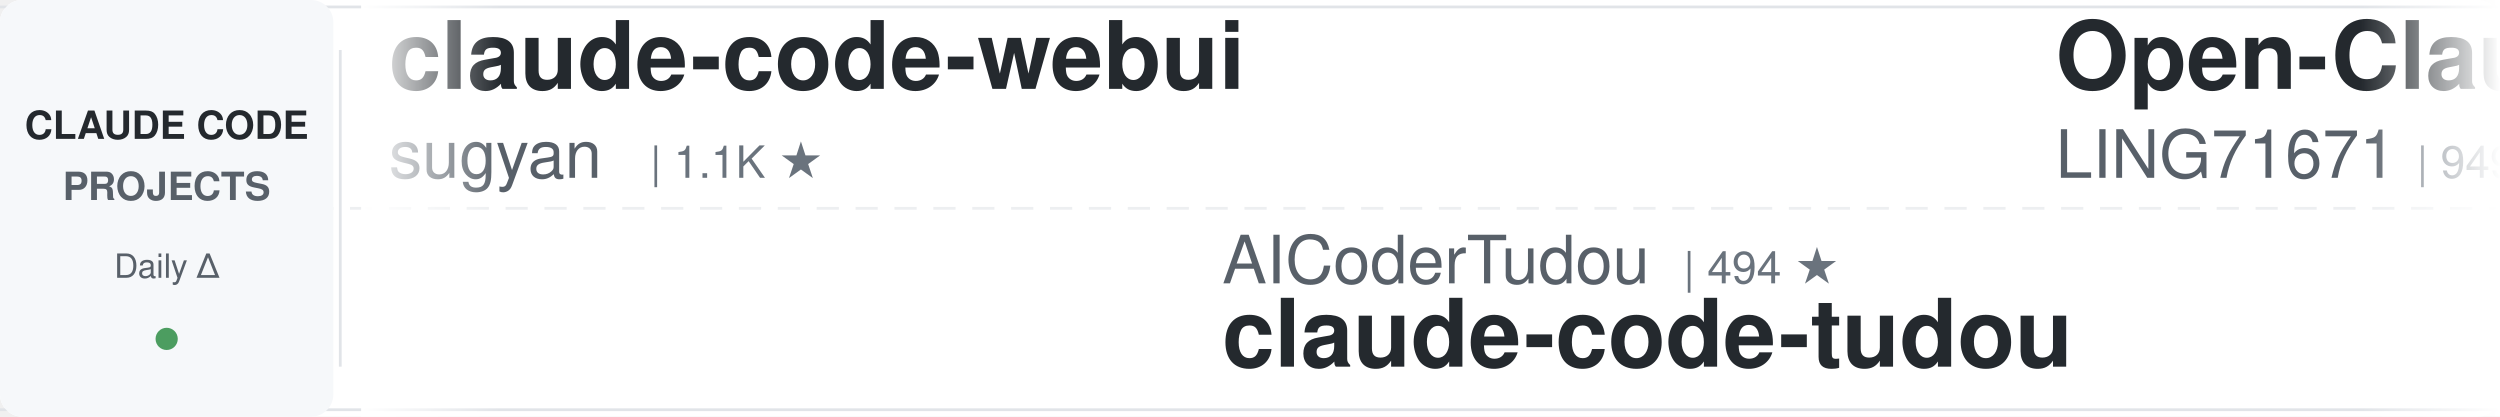
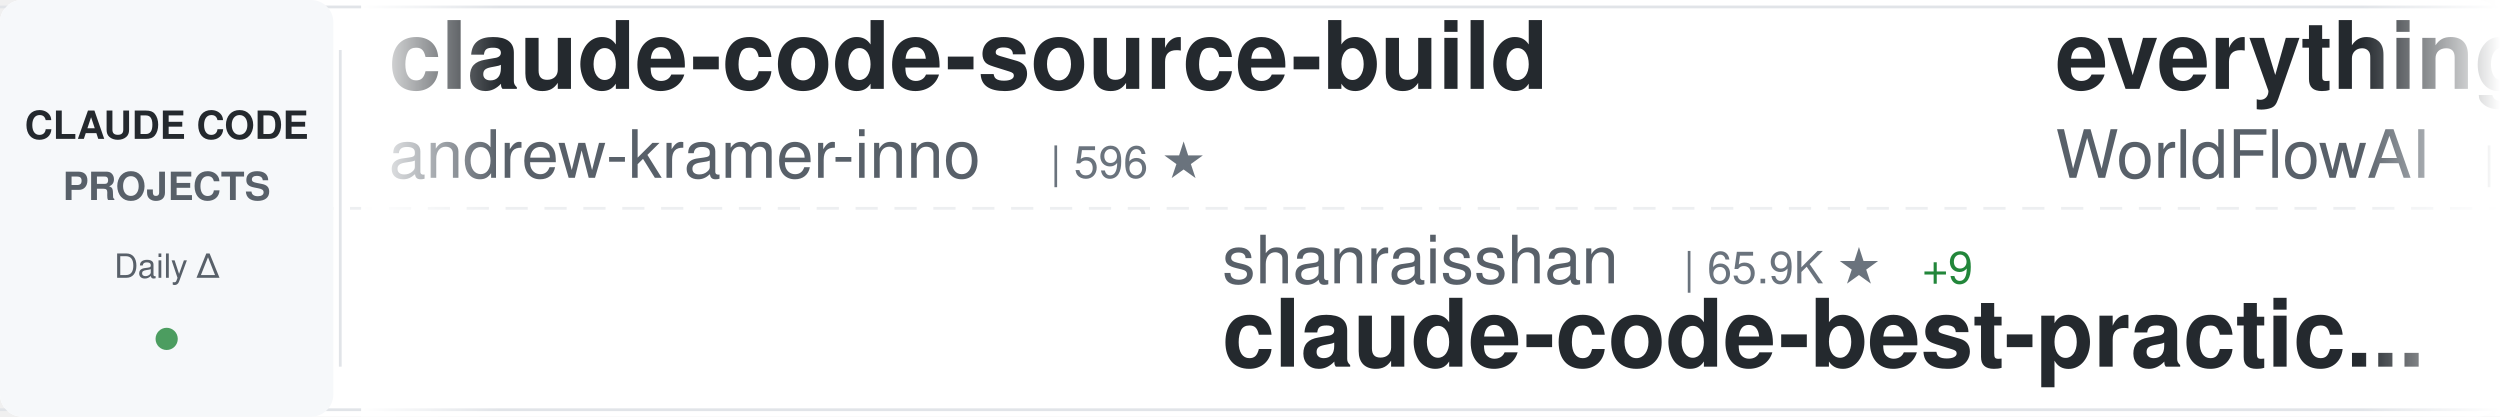
<svg xmlns="http://www.w3.org/2000/svg" width="900" height="150">
  <defs>
    <linearGradient id="awesomeLeftFade" x1="0%" y1="0%" x2="100%" y2="0%">
      <stop offset="0%" style="stop-color:#ffffff;stop-opacity:1" />
      <stop offset="100%" style="stop-color:#ffffff;stop-opacity:0" />
    </linearGradient>
    <linearGradient id="awesomeRightFade" x1="0%" y1="0%" x2="100%" y2="0%">
      <stop offset="0%" style="stop-color:#ffffff;stop-opacity:0" />
      <stop offset="100%" style="stop-color:#ffffff;stop-opacity:1" />
    </linearGradient>
  </defs>
  <rect width="900" height="150" fill="#ffffff" rx="8" />
  <rect x="0" y="2" width="900" height="1" fill="#e1e4e8" />
  <rect x="0" y="147" width="900" height="1" fill="#e1e4e8" />
  <line x1="0" y1="75" x2="900" y2="75" stroke="#e1e4e8" stroke-width="1" stroke-dasharray="8 6" opacity="0.6" />
  <rect x="0" y="0" width="120" height="150" fill="#f6f8fa" rx="8" />
  <text x="60" y="50" font-family="-apple-system, BlinkMacSystemFont, 'Segoe UI', Helvetica, Arial, sans-serif" font-size="14" font-weight="600" fill="#24292e" text-anchor="middle">CLAUDE CODE</text>
  <text x="60" y="72" font-family="-apple-system, BlinkMacSystemFont, 'Segoe UI', Helvetica, Arial, sans-serif" font-size="14" font-weight="600" fill="#586069" text-anchor="middle">PROJECTS</text>
  <text x="60" y="100" font-family="-apple-system, BlinkMacSystemFont, 'Segoe UI', Helvetica, Arial, sans-serif" font-size="12" font-weight="500" fill="#586069" text-anchor="middle">Daily Δ</text>
  <circle cx="60" cy="122" r="4" fill="#22863a" opacity="0.8" />
  <rect x="122" y="18" width="1" height="114" fill="#e1e4e8" />
  <clipPath id="awesomeTickerClip">
    <rect x="130" y="0" width="770" height="150" />
  </clipPath>
  <g clip-path="url(#awesomeTickerClip)">
    <g id="awesomeTickerItems">
      <animateTransform attributeName="transform" attributeType="XML" type="translate" from="0 0" to="-3000 0" dur="54s" repeatCount="indefinite" />
      <g transform="translate(0, 0)">
-         <text x="140" y="32" font-family="-apple-system, BlinkMacSystemFont, 'Segoe UI', Helvetica, Arial, sans-serif" font-size="34" font-weight="600" fill="#24292e">claude-code-webui</text>
-         <text x="140" y="64" font-family="-apple-system, BlinkMacSystemFont, 'Segoe UI', Helvetica, Arial, sans-serif" font-size="24" font-weight="400" fill="#586069">sugyan</text>
-         <text x="234" y="64" font-family="-apple-system, BlinkMacSystemFont, 'Segoe UI', Helvetica, Arial, sans-serif" font-size="16" font-weight="500" fill="#6a737d">| 1.1K ★</text>
+         <text x="140" y="32" font-family="-apple-system, BlinkMacSystemFont, 'Segoe UI', Helvetica, Arial, sans-serif" font-size="34" font-weight="600" fill="#24292e">claude-code-source-build</text>
+         <text x="140" y="64" font-family="-apple-system, BlinkMacSystemFont, 'Segoe UI', Helvetica, Arial, sans-serif" font-size="24" font-weight="400" fill="#586069">andrew-kramer-inno</text>
+         <text x="378" y="64" font-family="-apple-system, BlinkMacSystemFont, 'Segoe UI', Helvetica, Arial, sans-serif" font-size="16" font-weight="500" fill="#6a737d">| 596 ★</text>
      </g>
      <g transform="translate(300, 0)">
-         <text x="140" y="102" font-family="-apple-system, BlinkMacSystemFont, 'Segoe UI', Helvetica, Arial, sans-serif" font-size="24" font-weight="400" fill="#586069">AICoderTudou</text>
-         <text x="306" y="102" font-family="-apple-system, BlinkMacSystemFont, 'Segoe UI', Helvetica, Arial, sans-serif" font-size="16" font-weight="500" fill="#6a737d">| 494 ★</text>
-         <text x="140" y="132" font-family="-apple-system, BlinkMacSystemFont, 'Segoe UI', Helvetica, Arial, sans-serif" font-size="34" font-weight="600" fill="#24292e">claude-code-tudou</text>
+         <text x="140" y="102" font-family="-apple-system, BlinkMacSystemFont, 'Segoe UI', Helvetica, Arial, sans-serif" font-size="24" font-weight="400" fill="#586069">shanraisshan</text>
+         <text x="306" y="102" font-family="-apple-system, BlinkMacSystemFont, 'Segoe UI', Helvetica, Arial, sans-serif" font-size="16" font-weight="500" fill="#6a737d">| 65.9K ★</text>
+         <text x="392" y="102" font-family="-apple-system, BlinkMacSystemFont, 'Segoe UI', Helvetica, Arial, sans-serif" font-size="16" font-weight="500" fill="#22863a"> +9</text>
+         <text x="140" y="132" font-family="-apple-system, BlinkMacSystemFont, 'Segoe UI', Helvetica, Arial, sans-serif" font-size="34" font-weight="600" fill="#24292e">claude-code-best-practic...</text>
      </g>
      <g transform="translate(600, 0)">
-         <text x="140" y="32" font-family="-apple-system, BlinkMacSystemFont, 'Segoe UI', Helvetica, Arial, sans-serif" font-size="34" font-weight="600" fill="#24292e">Open-ClaudeCode</text>
-         <text x="140" y="64" font-family="-apple-system, BlinkMacSystemFont, 'Segoe UI', Helvetica, Arial, sans-serif" font-size="24" font-weight="400" fill="#586069">LING71671</text>
-         <text x="270" y="64" font-family="-apple-system, BlinkMacSystemFont, 'Segoe UI', Helvetica, Arial, sans-serif" font-size="16" font-weight="500" fill="#6a737d">| 949 ★</text>
+         <text x="140" y="32" font-family="-apple-system, BlinkMacSystemFont, 'Segoe UI', Helvetica, Arial, sans-serif" font-size="34" font-weight="600" fill="#24292e">everything-claude-code</text>
+         <text x="140" y="64" font-family="-apple-system, BlinkMacSystemFont, 'Segoe UI', Helvetica, Arial, sans-serif" font-size="24" font-weight="400" fill="#586069">WorldFlowAI</text>
+         <text x="294" y="64" font-family="-apple-system, BlinkMacSystemFont, 'Segoe UI', Helvetica, Arial, sans-serif" font-size="16" font-weight="500" fill="#6a737d">| 2.9K ★</text>
+         <text x="371" y="64" font-family="-apple-system, BlinkMacSystemFont, 'Segoe UI', Helvetica, Arial, sans-serif" font-size="16" font-weight="500" fill="#22863a"> +13</text>
      </g>
      <g transform="translate(900, 0)">
-         <text x="140" y="102" font-family="-apple-system, BlinkMacSystemFont, 'Segoe UI', Helvetica, Arial, sans-serif" font-size="24" font-weight="400" fill="#586069">fuergaosi233</text>
-         <text x="306" y="102" font-family="-apple-system, BlinkMacSystemFont, 'Segoe UI', Helvetica, Arial, sans-serif" font-size="16" font-weight="500" fill="#6a737d">| 2.8K ★</text>
-         <text x="140" y="132" font-family="-apple-system, BlinkMacSystemFont, 'Segoe UI', Helvetica, Arial, sans-serif" font-size="34" font-weight="600" fill="#24292e">claude-code-proxy</text>
+         <text x="140" y="102" font-family="-apple-system, BlinkMacSystemFont, 'Segoe UI', Helvetica, Arial, sans-serif" font-size="24" font-weight="400" fill="#586069">digitalsamba</text>
+         <text x="306" y="102" font-family="-apple-system, BlinkMacSystemFont, 'Segoe UI', Helvetica, Arial, sans-serif" font-size="16" font-weight="500" fill="#6a737d">| 2.1K ★</text>
+         <text x="383" y="102" font-family="-apple-system, BlinkMacSystemFont, 'Segoe UI', Helvetica, Arial, sans-serif" font-size="16" font-weight="500" fill="#22863a"> +1</text>
+         <text x="140" y="132" font-family="-apple-system, BlinkMacSystemFont, 'Segoe UI', Helvetica, Arial, sans-serif" font-size="34" font-weight="600" fill="#24292e">claude-code-video-toolki...</text>
      </g>
      <g transform="translate(1200, 0)">
-         <text x="140" y="32" font-family="-apple-system, BlinkMacSystemFont, 'Segoe UI', Helvetica, Arial, sans-serif" font-size="34" font-weight="600" fill="#24292e">collection-claude-code-s...</text>
-         <text x="140" y="64" font-family="-apple-system, BlinkMacSystemFont, 'Segoe UI', Helvetica, Arial, sans-serif" font-size="24" font-weight="400" fill="#586069">chauncygu</text>
-         <text x="270" y="64" font-family="-apple-system, BlinkMacSystemFont, 'Segoe UI', Helvetica, Arial, sans-serif" font-size="16" font-weight="500" fill="#6a737d">| 2.8K ★</text>
+         <text x="140" y="32" font-family="-apple-system, BlinkMacSystemFont, 'Segoe UI', Helvetica, Arial, sans-serif" font-size="34" font-weight="600" fill="#24292e">arcads-claude-code</text>
+         <text x="140" y="64" font-family="-apple-system, BlinkMacSystemFont, 'Segoe UI', Helvetica, Arial, sans-serif" font-size="24" font-weight="400" fill="#586069">krusemediallc</text>
+         <text x="318" y="64" font-family="-apple-system, BlinkMacSystemFont, 'Segoe UI', Helvetica, Arial, sans-serif" font-size="16" font-weight="500" fill="#6a737d">| 1.5K ★</text>
+         <text x="395" y="64" font-family="-apple-system, BlinkMacSystemFont, 'Segoe UI', Helvetica, Arial, sans-serif" font-size="16" font-weight="500" fill="#22863a"> +1</text>
      </g>
      <g transform="translate(1500, 0)">
-         <text x="140" y="102" font-family="-apple-system, BlinkMacSystemFont, 'Segoe UI', Helvetica, Arial, sans-serif" font-size="24" font-weight="400" fill="#586069">AprilNEA</text>
-         <text x="258" y="102" font-family="-apple-system, BlinkMacSystemFont, 'Segoe UI', Helvetica, Arial, sans-serif" font-size="16" font-weight="500" fill="#6a737d">| 391 ★</text>
-         <text x="140" y="132" font-family="-apple-system, BlinkMacSystemFont, 'Segoe UI', Helvetica, Arial, sans-serif" font-size="34" font-weight="600" fill="#24292e">claude-code-source</text>
+         <text x="140" y="102" font-family="-apple-system, BlinkMacSystemFont, 'Segoe UI', Helvetica, Arial, sans-serif" font-size="24" font-weight="400" fill="#586069">edmund-io</text>
+         <text x="270" y="102" font-family="-apple-system, BlinkMacSystemFont, 'Segoe UI', Helvetica, Arial, sans-serif" font-size="16" font-weight="500" fill="#6a737d">| 1.5K ★</text>
+         <text x="347" y="102" font-family="-apple-system, BlinkMacSystemFont, 'Segoe UI', Helvetica, Arial, sans-serif" font-size="16" font-weight="500" fill="#cb2431"> -1</text>
+         <text x="140" y="132" font-family="-apple-system, BlinkMacSystemFont, 'Segoe UI', Helvetica, Arial, sans-serif" font-size="34" font-weight="600" fill="#24292e">edmunds-claude-code</text>
      </g>
      <g transform="translate(1800, 0)">
-         <text x="140" y="32" font-family="-apple-system, BlinkMacSystemFont, 'Segoe UI', Helvetica, Arial, sans-serif" font-size="34" font-weight="600" fill="#24292e">claude_code_src</text>
-         <text x="140" y="64" font-family="-apple-system, BlinkMacSystemFont, 'Segoe UI', Helvetica, Arial, sans-serif" font-size="24" font-weight="400" fill="#586069">ponponon</text>
-         <text x="258" y="64" font-family="-apple-system, BlinkMacSystemFont, 'Segoe UI', Helvetica, Arial, sans-serif" font-size="16" font-weight="500" fill="#6a737d">| 2.3K ★</text>
+         <text x="140" y="32" font-family="-apple-system, BlinkMacSystemFont, 'Segoe UI', Helvetica, Arial, sans-serif" font-size="34" font-weight="600" fill="#24292e">claude-code-source-code-...</text>
+         <text x="140" y="64" font-family="-apple-system, BlinkMacSystemFont, 'Segoe UI', Helvetica, Arial, sans-serif" font-size="24" font-weight="400" fill="#586069">ghuntley</text>
+         <text x="258" y="64" font-family="-apple-system, BlinkMacSystemFont, 'Segoe UI', Helvetica, Arial, sans-serif" font-size="16" font-weight="500" fill="#6a737d">| 992 ★</text>
      </g>
      <g transform="translate(2100, 0)">
-         <text x="140" y="102" font-family="-apple-system, BlinkMacSystemFont, 'Segoe UI', Helvetica, Arial, sans-serif" font-size="24" font-weight="400" fill="#586069">Maciek-roboblog</text>
-         <text x="342" y="102" font-family="-apple-system, BlinkMacSystemFont, 'Segoe UI', Helvetica, Arial, sans-serif" font-size="16" font-weight="500" fill="#6a737d">| 8.7K ★</text>
-         <text x="140" y="132" font-family="-apple-system, BlinkMacSystemFont, 'Segoe UI', Helvetica, Arial, sans-serif" font-size="34" font-weight="600" fill="#24292e">Claude-Code-Usage-Monito...</text>
+         <text x="140" y="102" font-family="-apple-system, BlinkMacSystemFont, 'Segoe UI', Helvetica, Arial, sans-serif" font-size="24" font-weight="400" fill="#586069">Donchitos</text>
+         <text x="270" y="102" font-family="-apple-system, BlinkMacSystemFont, 'Segoe UI', Helvetica, Arial, sans-serif" font-size="16" font-weight="500" fill="#6a737d">| 25.1K ★</text>
+         <text x="356" y="102" font-family="-apple-system, BlinkMacSystemFont, 'Segoe UI', Helvetica, Arial, sans-serif" font-size="16" font-weight="500" fill="#22863a"> +31</text>
+         <text x="140" y="132" font-family="-apple-system, BlinkMacSystemFont, 'Segoe UI', Helvetica, Arial, sans-serif" font-size="34" font-weight="600" fill="#24292e">Claude-Code-Game-Studios</text>
      </g>
      <g transform="translate(2400, 0)">
-         <text x="140" y="32" font-family="-apple-system, BlinkMacSystemFont, 'Segoe UI', Helvetica, Arial, sans-serif" font-size="34" font-weight="600" fill="#24292e">claude-code-best-practic...</text>
-         <text x="140" y="64" font-family="-apple-system, BlinkMacSystemFont, 'Segoe UI', Helvetica, Arial, sans-serif" font-size="24" font-weight="400" fill="#586069">shanraisshan</text>
-         <text x="306" y="64" font-family="-apple-system, BlinkMacSystemFont, 'Segoe UI', Helvetica, Arial, sans-serif" font-size="16" font-weight="500" fill="#6a737d">| 65.9K ★</text>
-         <text x="392" y="64" font-family="-apple-system, BlinkMacSystemFont, 'Segoe UI', Helvetica, Arial, sans-serif" font-size="16" font-weight="500" fill="#22863a"> +4</text>
+         <text x="140" y="32" font-family="-apple-system, BlinkMacSystemFont, 'Segoe UI', Helvetica, Arial, sans-serif" font-size="34" font-weight="600" fill="#24292e">claude-code-guide</text>
+         <text x="140" y="64" font-family="-apple-system, BlinkMacSystemFont, 'Segoe UI', Helvetica, Arial, sans-serif" font-size="24" font-weight="400" fill="#586069">zebbern</text>
+         <text x="246" y="64" font-family="-apple-system, BlinkMacSystemFont, 'Segoe UI', Helvetica, Arial, sans-serif" font-size="16" font-weight="500" fill="#6a737d">| 4.6K ★</text>
      </g>
      <g transform="translate(2700, 0)">
-         <text x="140" y="102" font-family="-apple-system, BlinkMacSystemFont, 'Segoe UI', Helvetica, Arial, sans-serif" font-size="24" font-weight="400" fill="#586069">Yuyz0112</text>
-         <text x="258" y="102" font-family="-apple-system, BlinkMacSystemFont, 'Segoe UI', Helvetica, Arial, sans-serif" font-size="16" font-weight="500" fill="#6a737d">| 2.4K ★</text>
-         <text x="140" y="132" font-family="-apple-system, BlinkMacSystemFont, 'Segoe UI', Helvetica, Arial, sans-serif" font-size="34" font-weight="600" fill="#24292e">claude-code-reverse</text>
+         <text x="140" y="102" font-family="-apple-system, BlinkMacSystemFont, 'Segoe UI', Helvetica, Arial, sans-serif" font-size="24" font-weight="400" fill="#586069">huangserva</text>
+         <text x="282" y="102" font-family="-apple-system, BlinkMacSystemFont, 'Segoe UI', Helvetica, Arial, sans-serif" font-size="16" font-weight="500" fill="#6a737d">| 628 ★</text>
+         <text x="140" y="132" font-family="-apple-system, BlinkMacSystemFont, 'Segoe UI', Helvetica, Arial, sans-serif" font-size="34" font-weight="600" fill="#24292e">claude-code-cli</text>
      </g>
      <g transform="translate(3000, 0)">
-         <text x="140" y="32" font-family="-apple-system, BlinkMacSystemFont, 'Segoe UI', Helvetica, Arial, sans-serif" font-size="34" font-weight="600" fill="#24292e">claude-code-webui</text>
-         <text x="140" y="64" font-family="-apple-system, BlinkMacSystemFont, 'Segoe UI', Helvetica, Arial, sans-serif" font-size="24" font-weight="400" fill="#586069">sugyan</text>
-         <text x="234" y="64" font-family="-apple-system, BlinkMacSystemFont, 'Segoe UI', Helvetica, Arial, sans-serif" font-size="16" font-weight="500" fill="#6a737d">| 1.1K ★</text>
+         <text x="140" y="32" font-family="-apple-system, BlinkMacSystemFont, 'Segoe UI', Helvetica, Arial, sans-serif" font-size="34" font-weight="600" fill="#24292e">claude-code-source-build</text>
+         <text x="140" y="64" font-family="-apple-system, BlinkMacSystemFont, 'Segoe UI', Helvetica, Arial, sans-serif" font-size="24" font-weight="400" fill="#586069">andrew-kramer-inno</text>
+         <text x="378" y="64" font-family="-apple-system, BlinkMacSystemFont, 'Segoe UI', Helvetica, Arial, sans-serif" font-size="16" font-weight="500" fill="#6a737d">| 596 ★</text>
      </g>
      <g transform="translate(3300, 0)">
-         <text x="140" y="102" font-family="-apple-system, BlinkMacSystemFont, 'Segoe UI', Helvetica, Arial, sans-serif" font-size="24" font-weight="400" fill="#586069">AICoderTudou</text>
-         <text x="306" y="102" font-family="-apple-system, BlinkMacSystemFont, 'Segoe UI', Helvetica, Arial, sans-serif" font-size="16" font-weight="500" fill="#6a737d">| 494 ★</text>
-         <text x="140" y="132" font-family="-apple-system, BlinkMacSystemFont, 'Segoe UI', Helvetica, Arial, sans-serif" font-size="34" font-weight="600" fill="#24292e">claude-code-tudou</text>
+         <text x="140" y="102" font-family="-apple-system, BlinkMacSystemFont, 'Segoe UI', Helvetica, Arial, sans-serif" font-size="24" font-weight="400" fill="#586069">shanraisshan</text>
+         <text x="306" y="102" font-family="-apple-system, BlinkMacSystemFont, 'Segoe UI', Helvetica, Arial, sans-serif" font-size="16" font-weight="500" fill="#6a737d">| 65.9K ★</text>
+         <text x="392" y="102" font-family="-apple-system, BlinkMacSystemFont, 'Segoe UI', Helvetica, Arial, sans-serif" font-size="16" font-weight="500" fill="#22863a"> +9</text>
+         <text x="140" y="132" font-family="-apple-system, BlinkMacSystemFont, 'Segoe UI', Helvetica, Arial, sans-serif" font-size="34" font-weight="600" fill="#24292e">claude-code-best-practic...</text>
      </g>
      <g transform="translate(3600, 0)">
-         <text x="140" y="32" font-family="-apple-system, BlinkMacSystemFont, 'Segoe UI', Helvetica, Arial, sans-serif" font-size="34" font-weight="600" fill="#24292e">Open-ClaudeCode</text>
-         <text x="140" y="64" font-family="-apple-system, BlinkMacSystemFont, 'Segoe UI', Helvetica, Arial, sans-serif" font-size="24" font-weight="400" fill="#586069">LING71671</text>
-         <text x="270" y="64" font-family="-apple-system, BlinkMacSystemFont, 'Segoe UI', Helvetica, Arial, sans-serif" font-size="16" font-weight="500" fill="#6a737d">| 949 ★</text>
+         <text x="140" y="32" font-family="-apple-system, BlinkMacSystemFont, 'Segoe UI', Helvetica, Arial, sans-serif" font-size="34" font-weight="600" fill="#24292e">everything-claude-code</text>
+         <text x="140" y="64" font-family="-apple-system, BlinkMacSystemFont, 'Segoe UI', Helvetica, Arial, sans-serif" font-size="24" font-weight="400" fill="#586069">WorldFlowAI</text>
+         <text x="294" y="64" font-family="-apple-system, BlinkMacSystemFont, 'Segoe UI', Helvetica, Arial, sans-serif" font-size="16" font-weight="500" fill="#6a737d">| 2.9K ★</text>
+         <text x="371" y="64" font-family="-apple-system, BlinkMacSystemFont, 'Segoe UI', Helvetica, Arial, sans-serif" font-size="16" font-weight="500" fill="#22863a"> +13</text>
      </g>
      <g transform="translate(3900, 0)">
-         <text x="140" y="102" font-family="-apple-system, BlinkMacSystemFont, 'Segoe UI', Helvetica, Arial, sans-serif" font-size="24" font-weight="400" fill="#586069">fuergaosi233</text>
-         <text x="306" y="102" font-family="-apple-system, BlinkMacSystemFont, 'Segoe UI', Helvetica, Arial, sans-serif" font-size="16" font-weight="500" fill="#6a737d">| 2.8K ★</text>
-         <text x="140" y="132" font-family="-apple-system, BlinkMacSystemFont, 'Segoe UI', Helvetica, Arial, sans-serif" font-size="34" font-weight="600" fill="#24292e">claude-code-proxy</text>
+         <text x="140" y="102" font-family="-apple-system, BlinkMacSystemFont, 'Segoe UI', Helvetica, Arial, sans-serif" font-size="24" font-weight="400" fill="#586069">digitalsamba</text>
+         <text x="306" y="102" font-family="-apple-system, BlinkMacSystemFont, 'Segoe UI', Helvetica, Arial, sans-serif" font-size="16" font-weight="500" fill="#6a737d">| 2.1K ★</text>
+         <text x="383" y="102" font-family="-apple-system, BlinkMacSystemFont, 'Segoe UI', Helvetica, Arial, sans-serif" font-size="16" font-weight="500" fill="#22863a"> +1</text>
+         <text x="140" y="132" font-family="-apple-system, BlinkMacSystemFont, 'Segoe UI', Helvetica, Arial, sans-serif" font-size="34" font-weight="600" fill="#24292e">claude-code-video-toolki...</text>
      </g>
    </g>
  </g>
  <rect x="130" y="0" width="50" height="150" fill="url(#awesomeLeftFade)" />
  <rect x="850" y="0" width="50" height="150" fill="url(#awesomeRightFade)" />
</svg>
